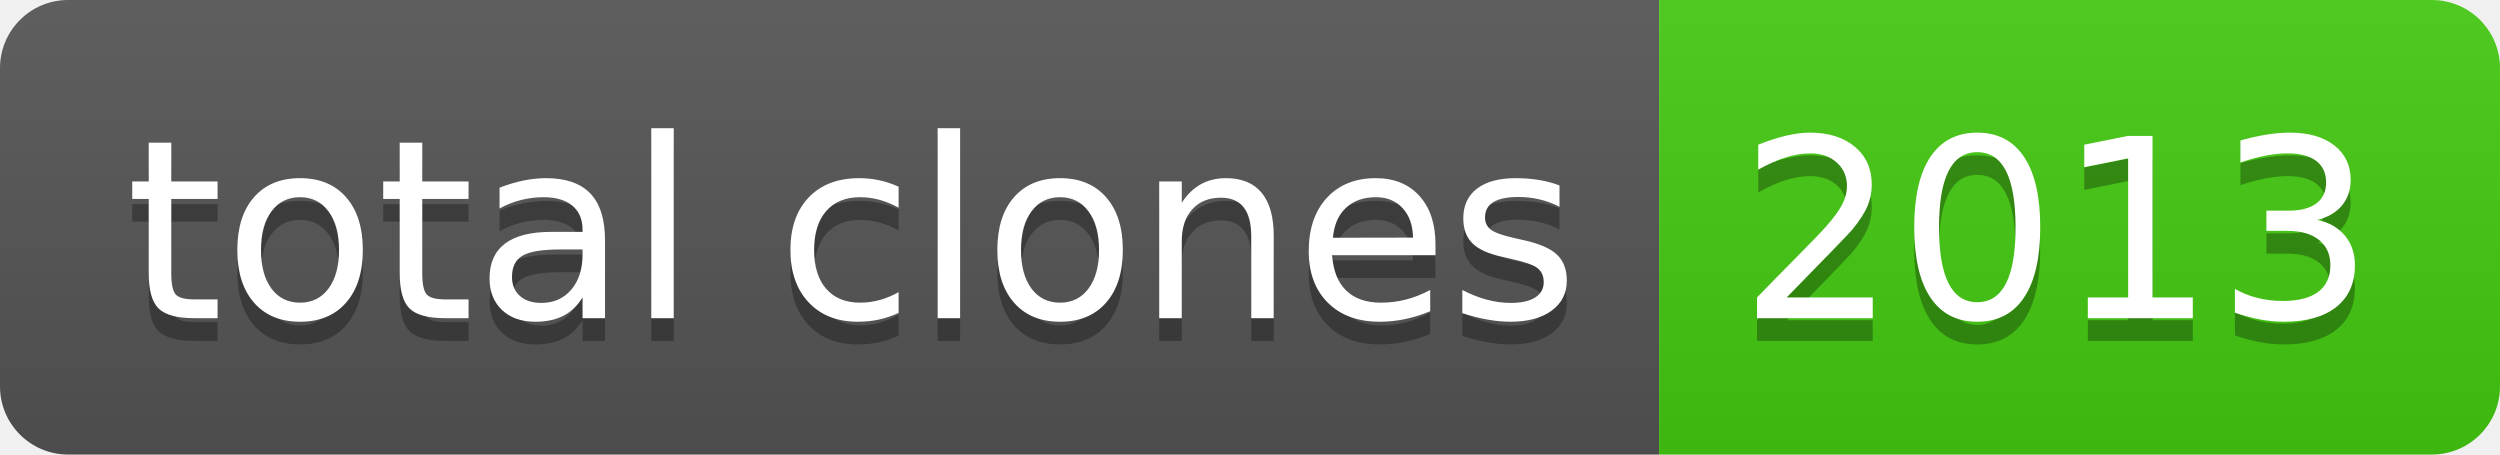
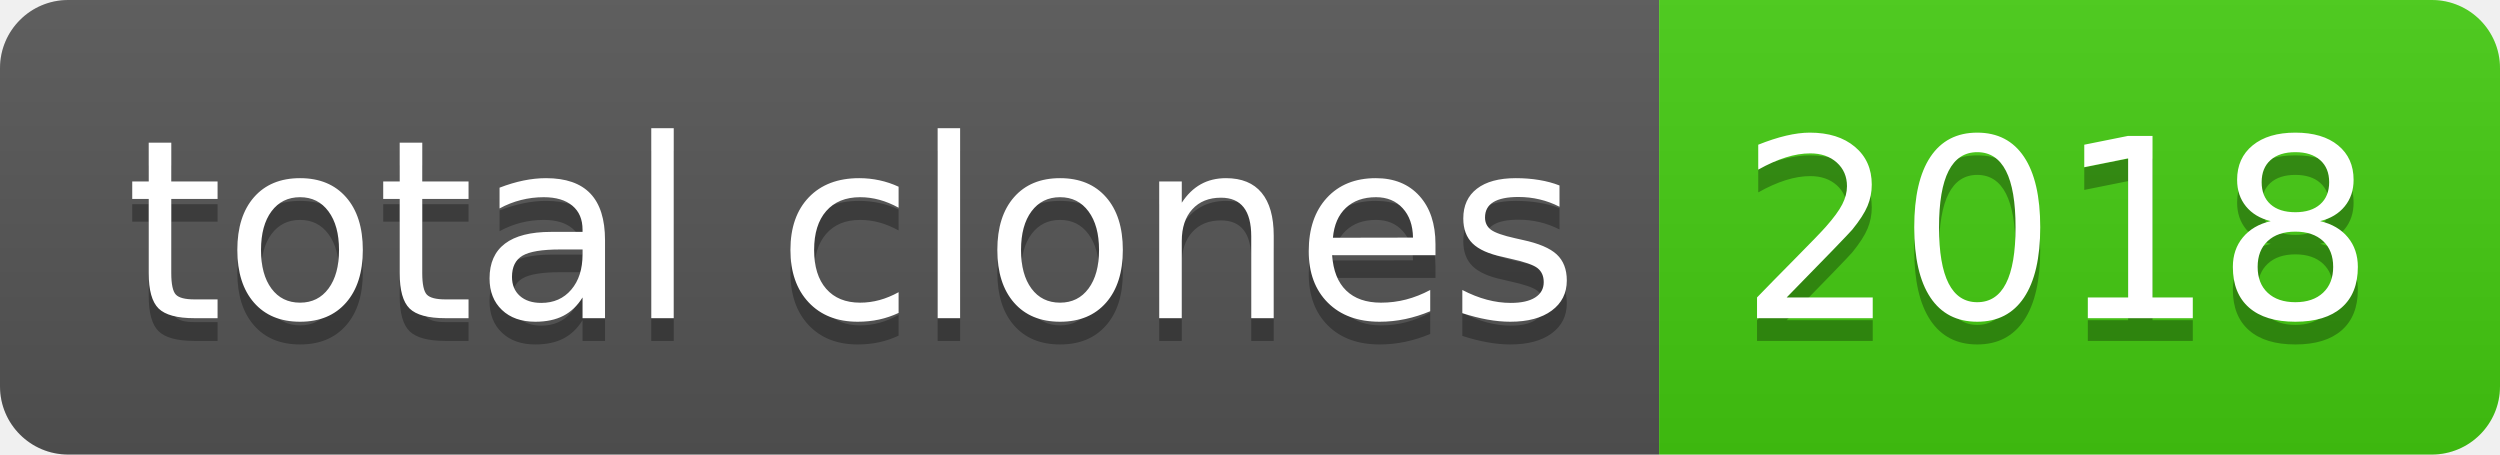
- <svg xmlns="http://www.w3.org/2000/svg" width="110" height="20" role="img" aria-label="total clones: 2013">
+ <svg xmlns="http://www.w3.org/2000/svg" width="110" height="20" role="img" aria-label="total clones: 2018">
  <linearGradient id="s" x2="0" y2="100%">
    <stop offset="0" stop-color="#bbb" stop-opacity=".1" />
    <stop offset="1" stop-opacity=".1" />
  </linearGradient>
  <clipPath id="r">
    <rect width="110" height="20" rx="3" fill="#fff" />
  </clipPath>
  <g clip-path="url(#r)">
    <rect width="73" height="20" fill="#555" />
    <rect x="73" width="37" height="20" fill="#4c1" />
    <rect width="110" height="20" fill="url(#s)" />
  </g>
  <g fill="#fff" text-anchor="middle" font-family="Verdana,Geneva,DejaVu Sans,sans-serif" text-rendering="geometricPrecision" font-size="110">
    <text aria-hidden="true" x="375" y="150" fill="#010101" fill-opacity=".3" transform="scale(.1)" textLength="630">total clones</text>
    <text x="375" y="140" transform="scale(.1)" fill="#fff" textLength="630">total clones</text>
-     <text aria-hidden="true" x="905" y="150" fill="#010101" fill-opacity=".3" transform="scale(.1)" textLength="270">2013</text>
-     <text x="905" y="140" transform="scale(.1)" fill="#fff" textLength="270">2013</text>
+     <text aria-hidden="true" x="905" y="150" fill="#010101" fill-opacity=".3" transform="scale(.1)" textLength="270">2018</text>
+     <text x="905" y="140" transform="scale(.1)" fill="#fff" textLength="270">2018</text>
  </g>
</svg>
